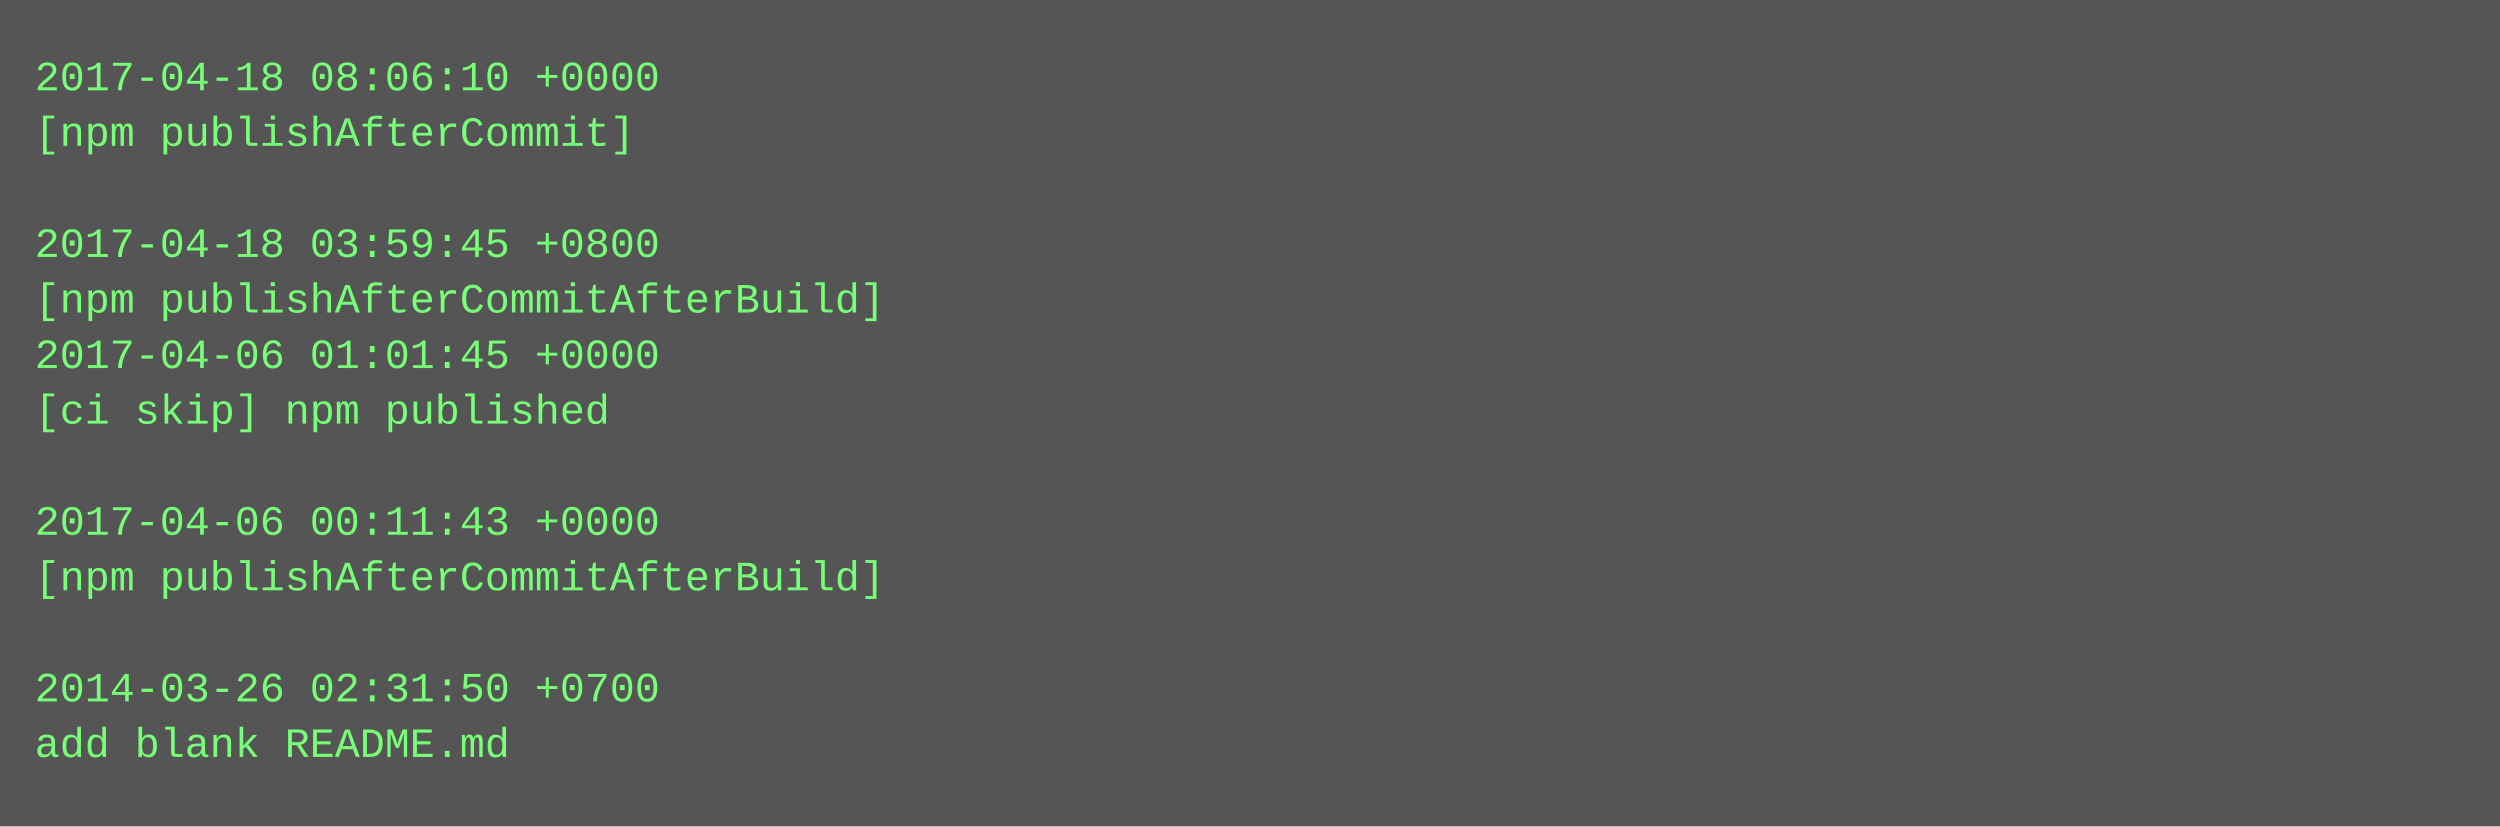
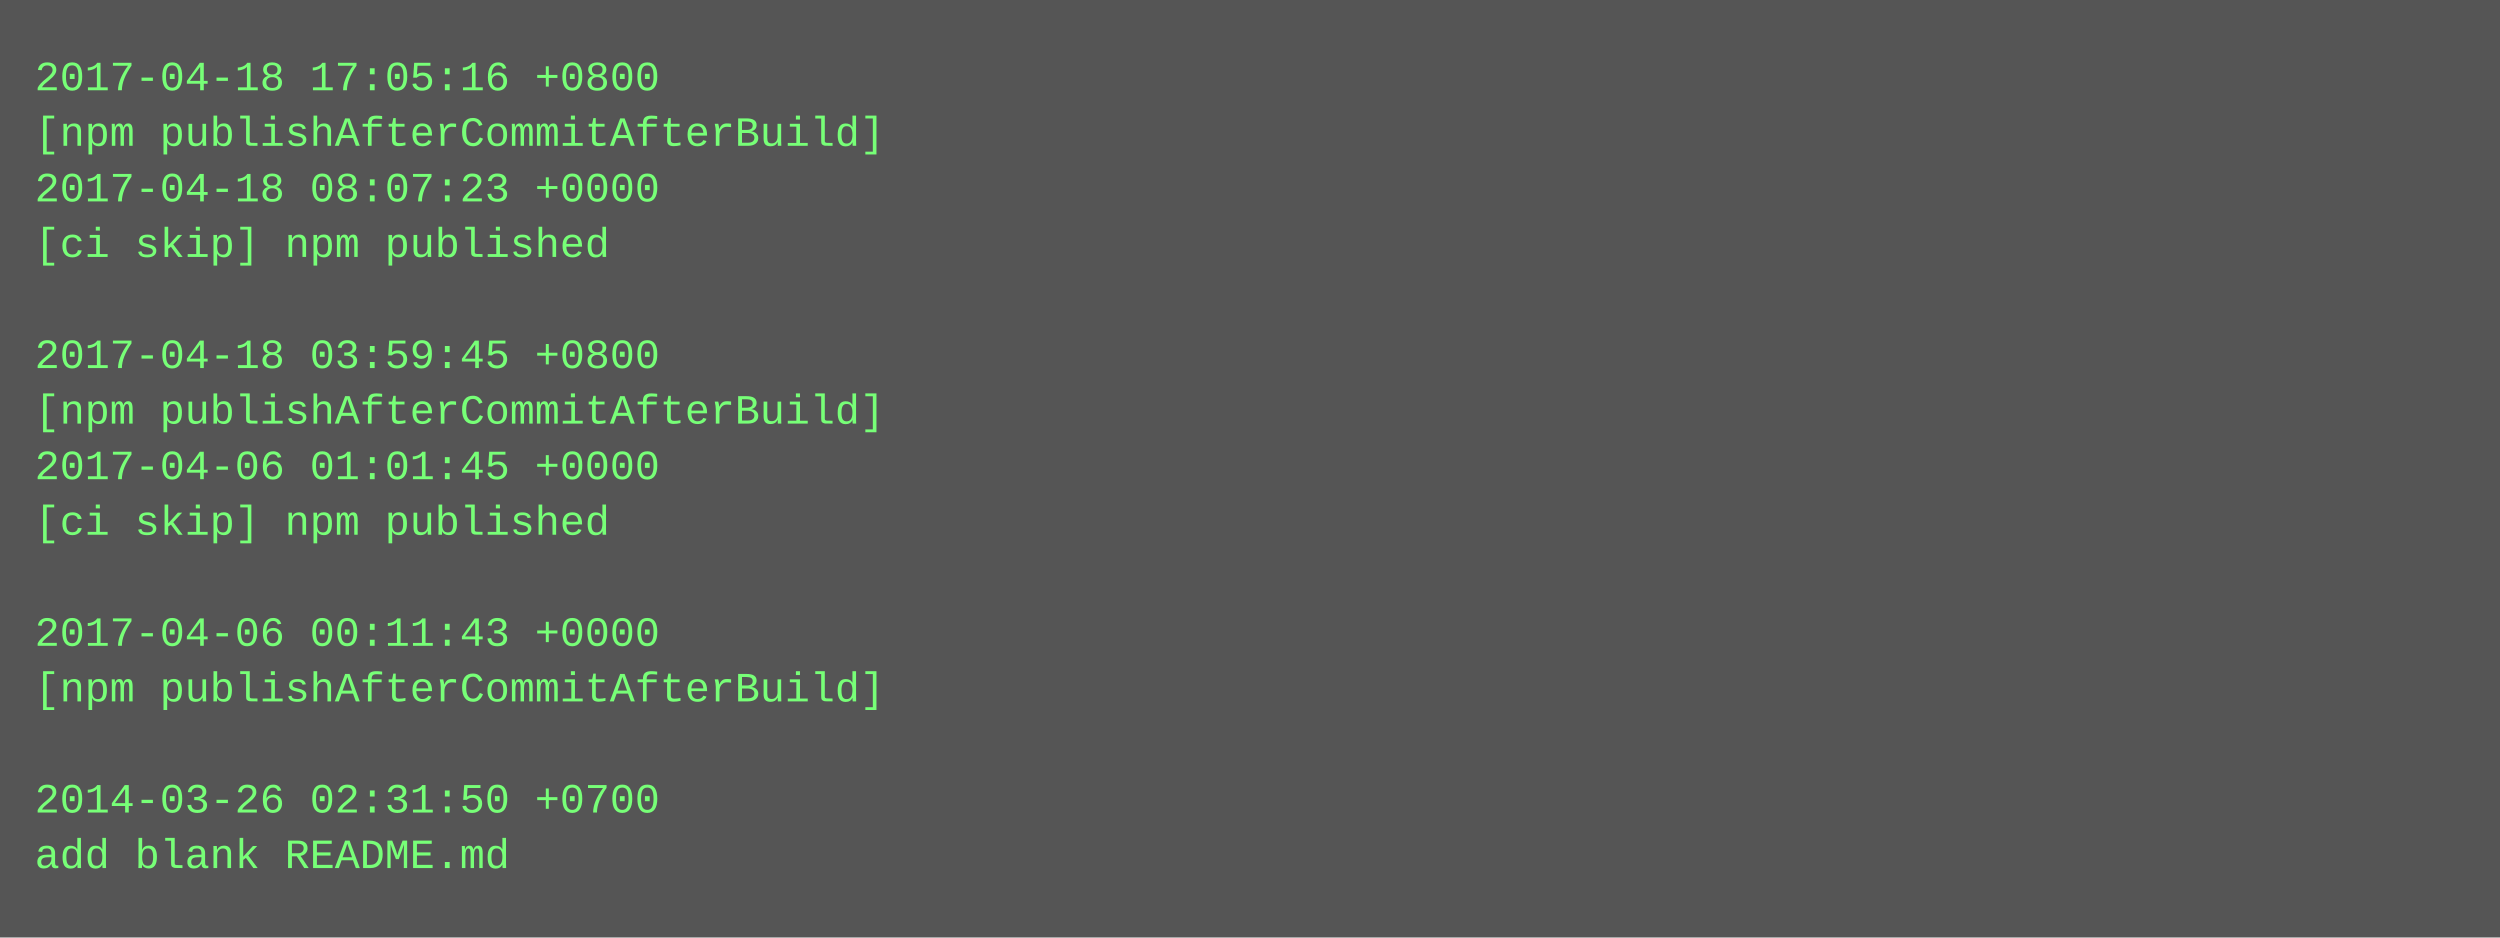
- <svg xmlns="http://www.w3.org/2000/svg" height="238" width="720">
-   <rect height="238" fill="#555" width="720" />
+ <svg xmlns="http://www.w3.org/2000/svg" height="270" width="720">
+   <rect height="270" fill="#555" width="720" />
  <text fill="#7f7" font-family="Courier New" font-size="12" xml:space="preserve">
-     <tspan x="10" y="26">2017-04-18 08:06:10 +0000</tspan>
-     <tspan x="10" y="42">[npm publishAfterCommit]</tspan>
-     <tspan x="10" y="58" />
-     <tspan x="10" y="74">2017-04-18 03:59:45 +0800</tspan>
-     <tspan x="10" y="90">[npm publishAfterCommitAfterBuild]</tspan>
-     <tspan x="10" y="106">2017-04-06 01:01:45 +0000</tspan>
-     <tspan x="10" y="122">[ci skip] npm published</tspan>
-     <tspan x="10" y="138" />
-     <tspan x="10" y="154">2017-04-06 00:11:43 +0000</tspan>
-     <tspan x="10" y="170">[npm publishAfterCommitAfterBuild]</tspan>
-     <tspan x="10" y="186" />
-     <tspan x="10" y="202">2014-03-26 02:31:50 +0700</tspan>
-     <tspan x="10" y="218">add blank README.md</tspan>
+     <tspan x="10" y="26">2017-04-18 17:05:16 +0800</tspan>
+     <tspan x="10" y="42">[npm publishAfterCommitAfterBuild]</tspan>
+     <tspan x="10" y="58">2017-04-18 08:07:23 +0000</tspan>
+     <tspan x="10" y="74">[ci skip] npm published</tspan>
+     <tspan x="10" y="90" />
+     <tspan x="10" y="106">2017-04-18 03:59:45 +0800</tspan>
+     <tspan x="10" y="122">[npm publishAfterCommitAfterBuild]</tspan>
+     <tspan x="10" y="138">2017-04-06 01:01:45 +0000</tspan>
+     <tspan x="10" y="154">[ci skip] npm published</tspan>
+     <tspan x="10" y="170" />
+     <tspan x="10" y="186">2017-04-06 00:11:43 +0000</tspan>
+     <tspan x="10" y="202">[npm publishAfterCommitAfterBuild]</tspan>
+     <tspan x="10" y="218" />
+     <tspan x="10" y="234">2014-03-26 02:31:50 +0700</tspan>
+     <tspan x="10" y="250">add blank README.md</tspan>
  </text>
</svg>
